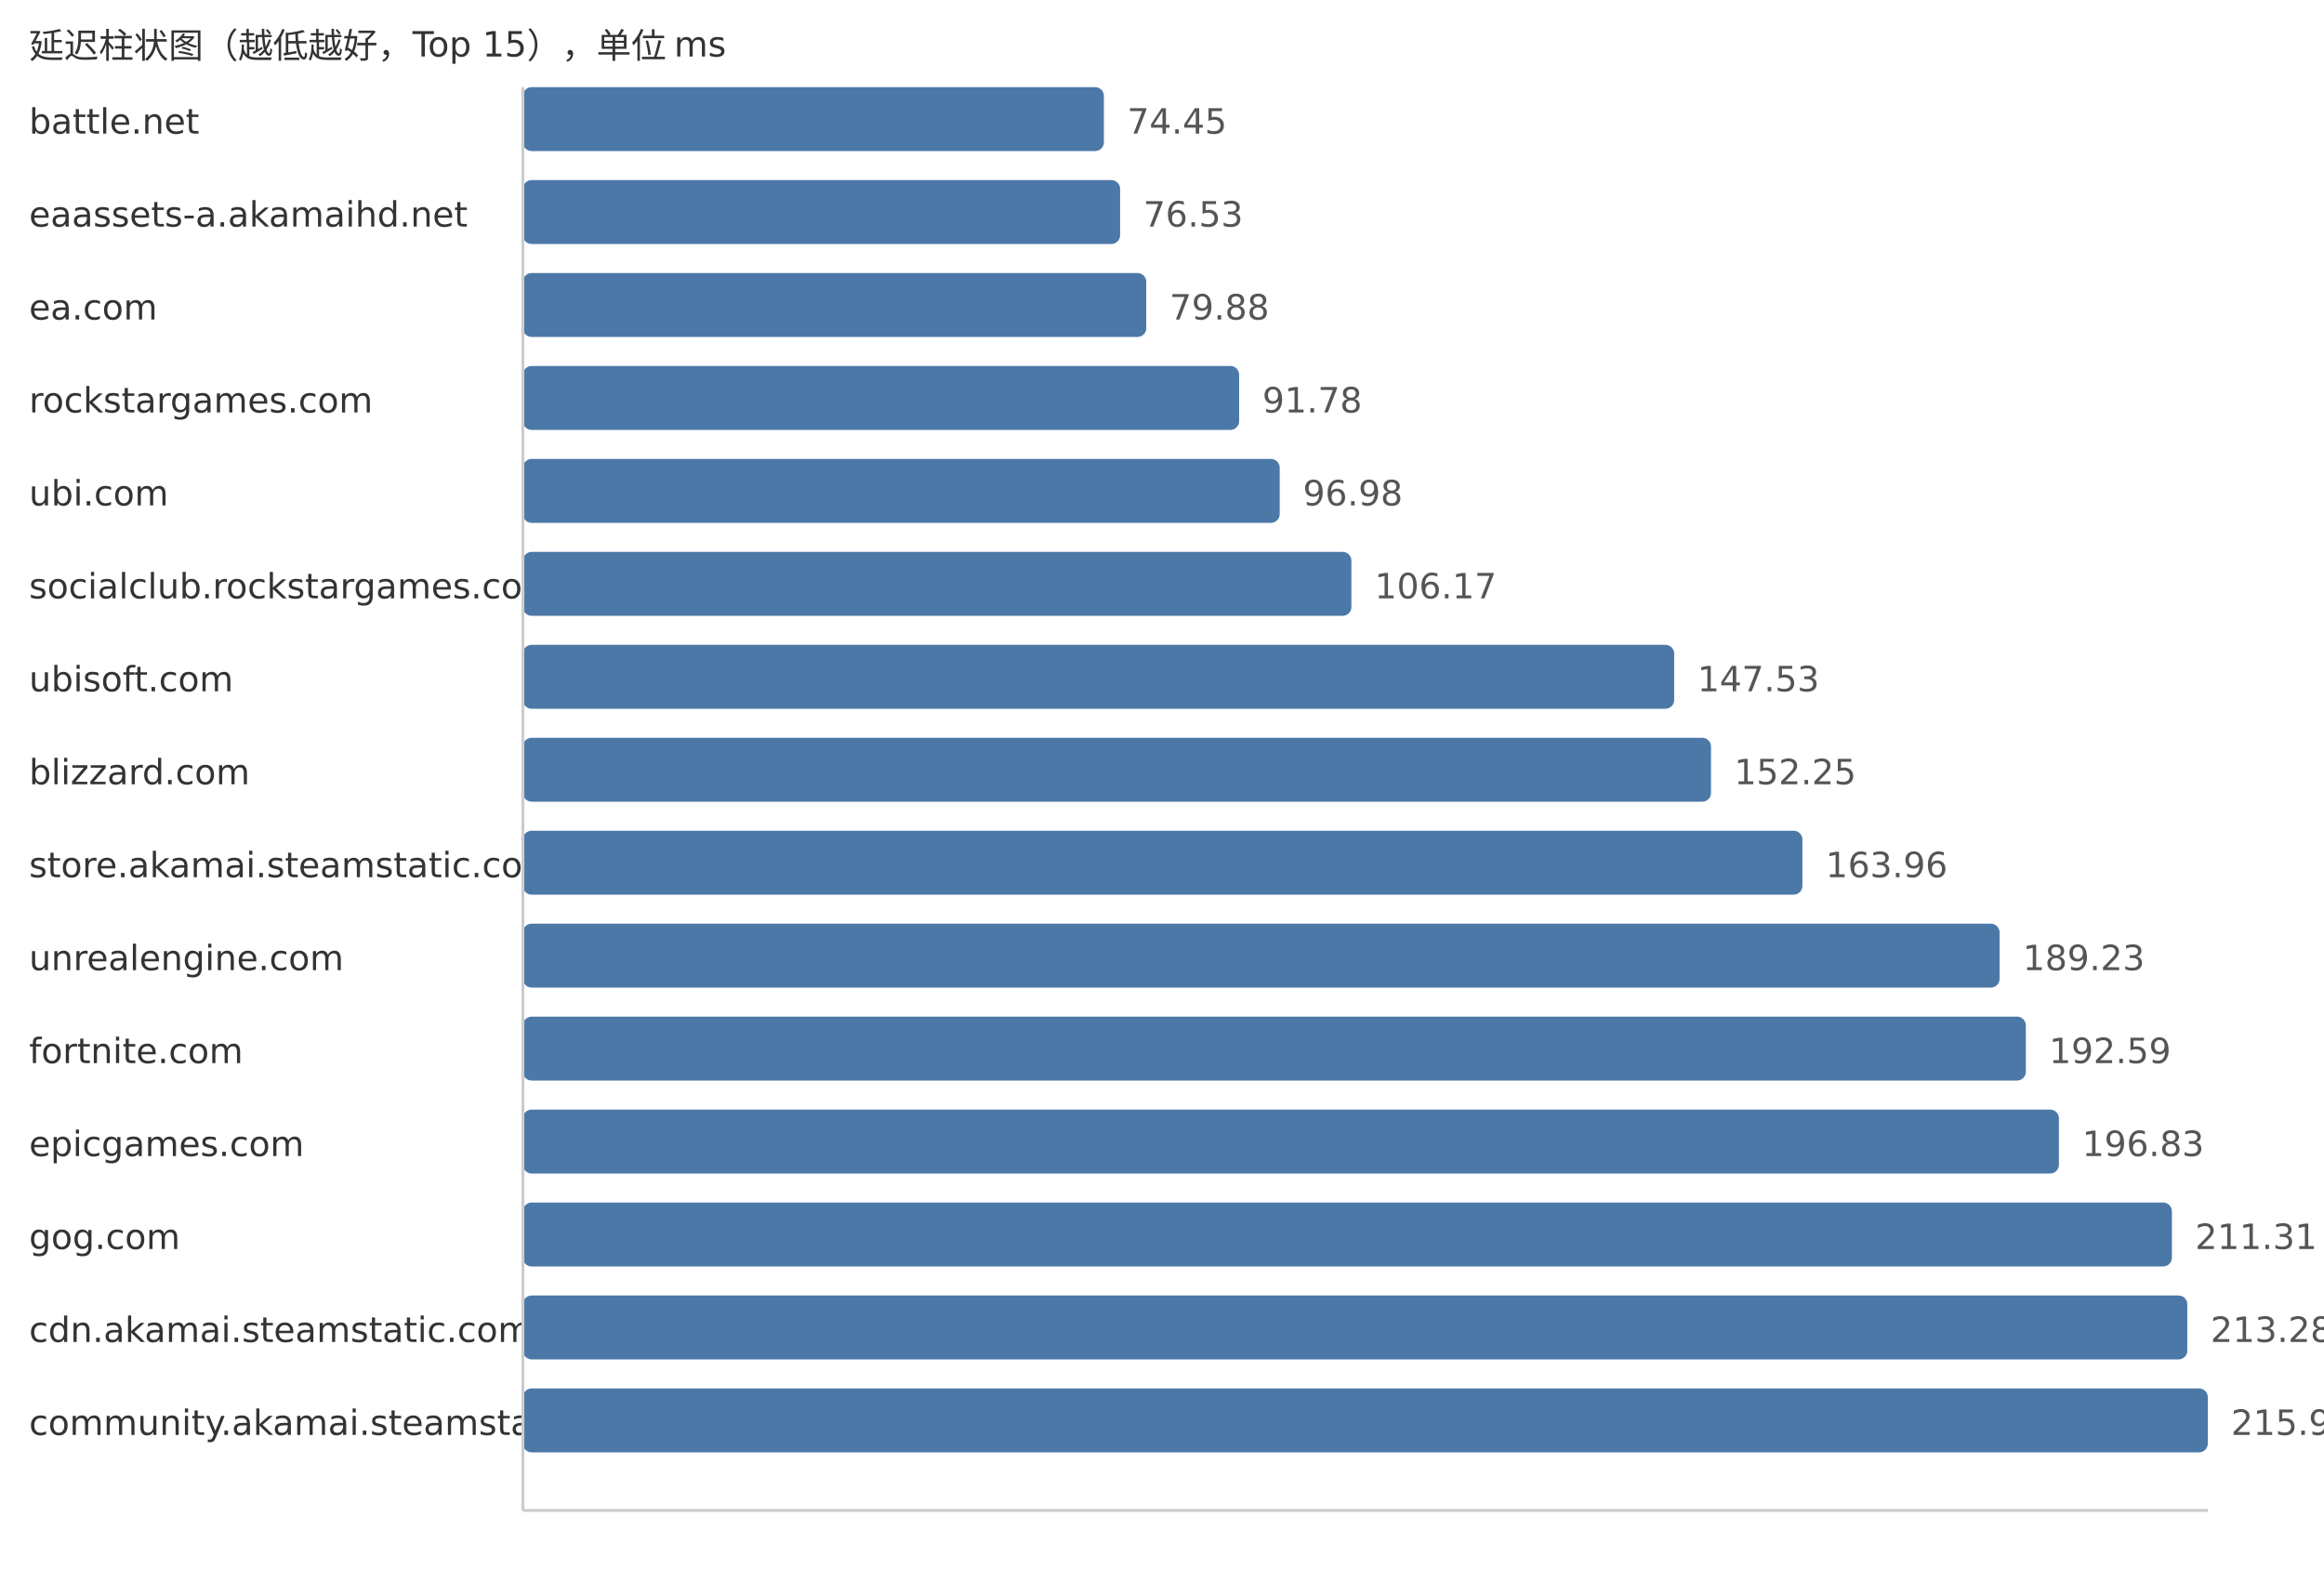
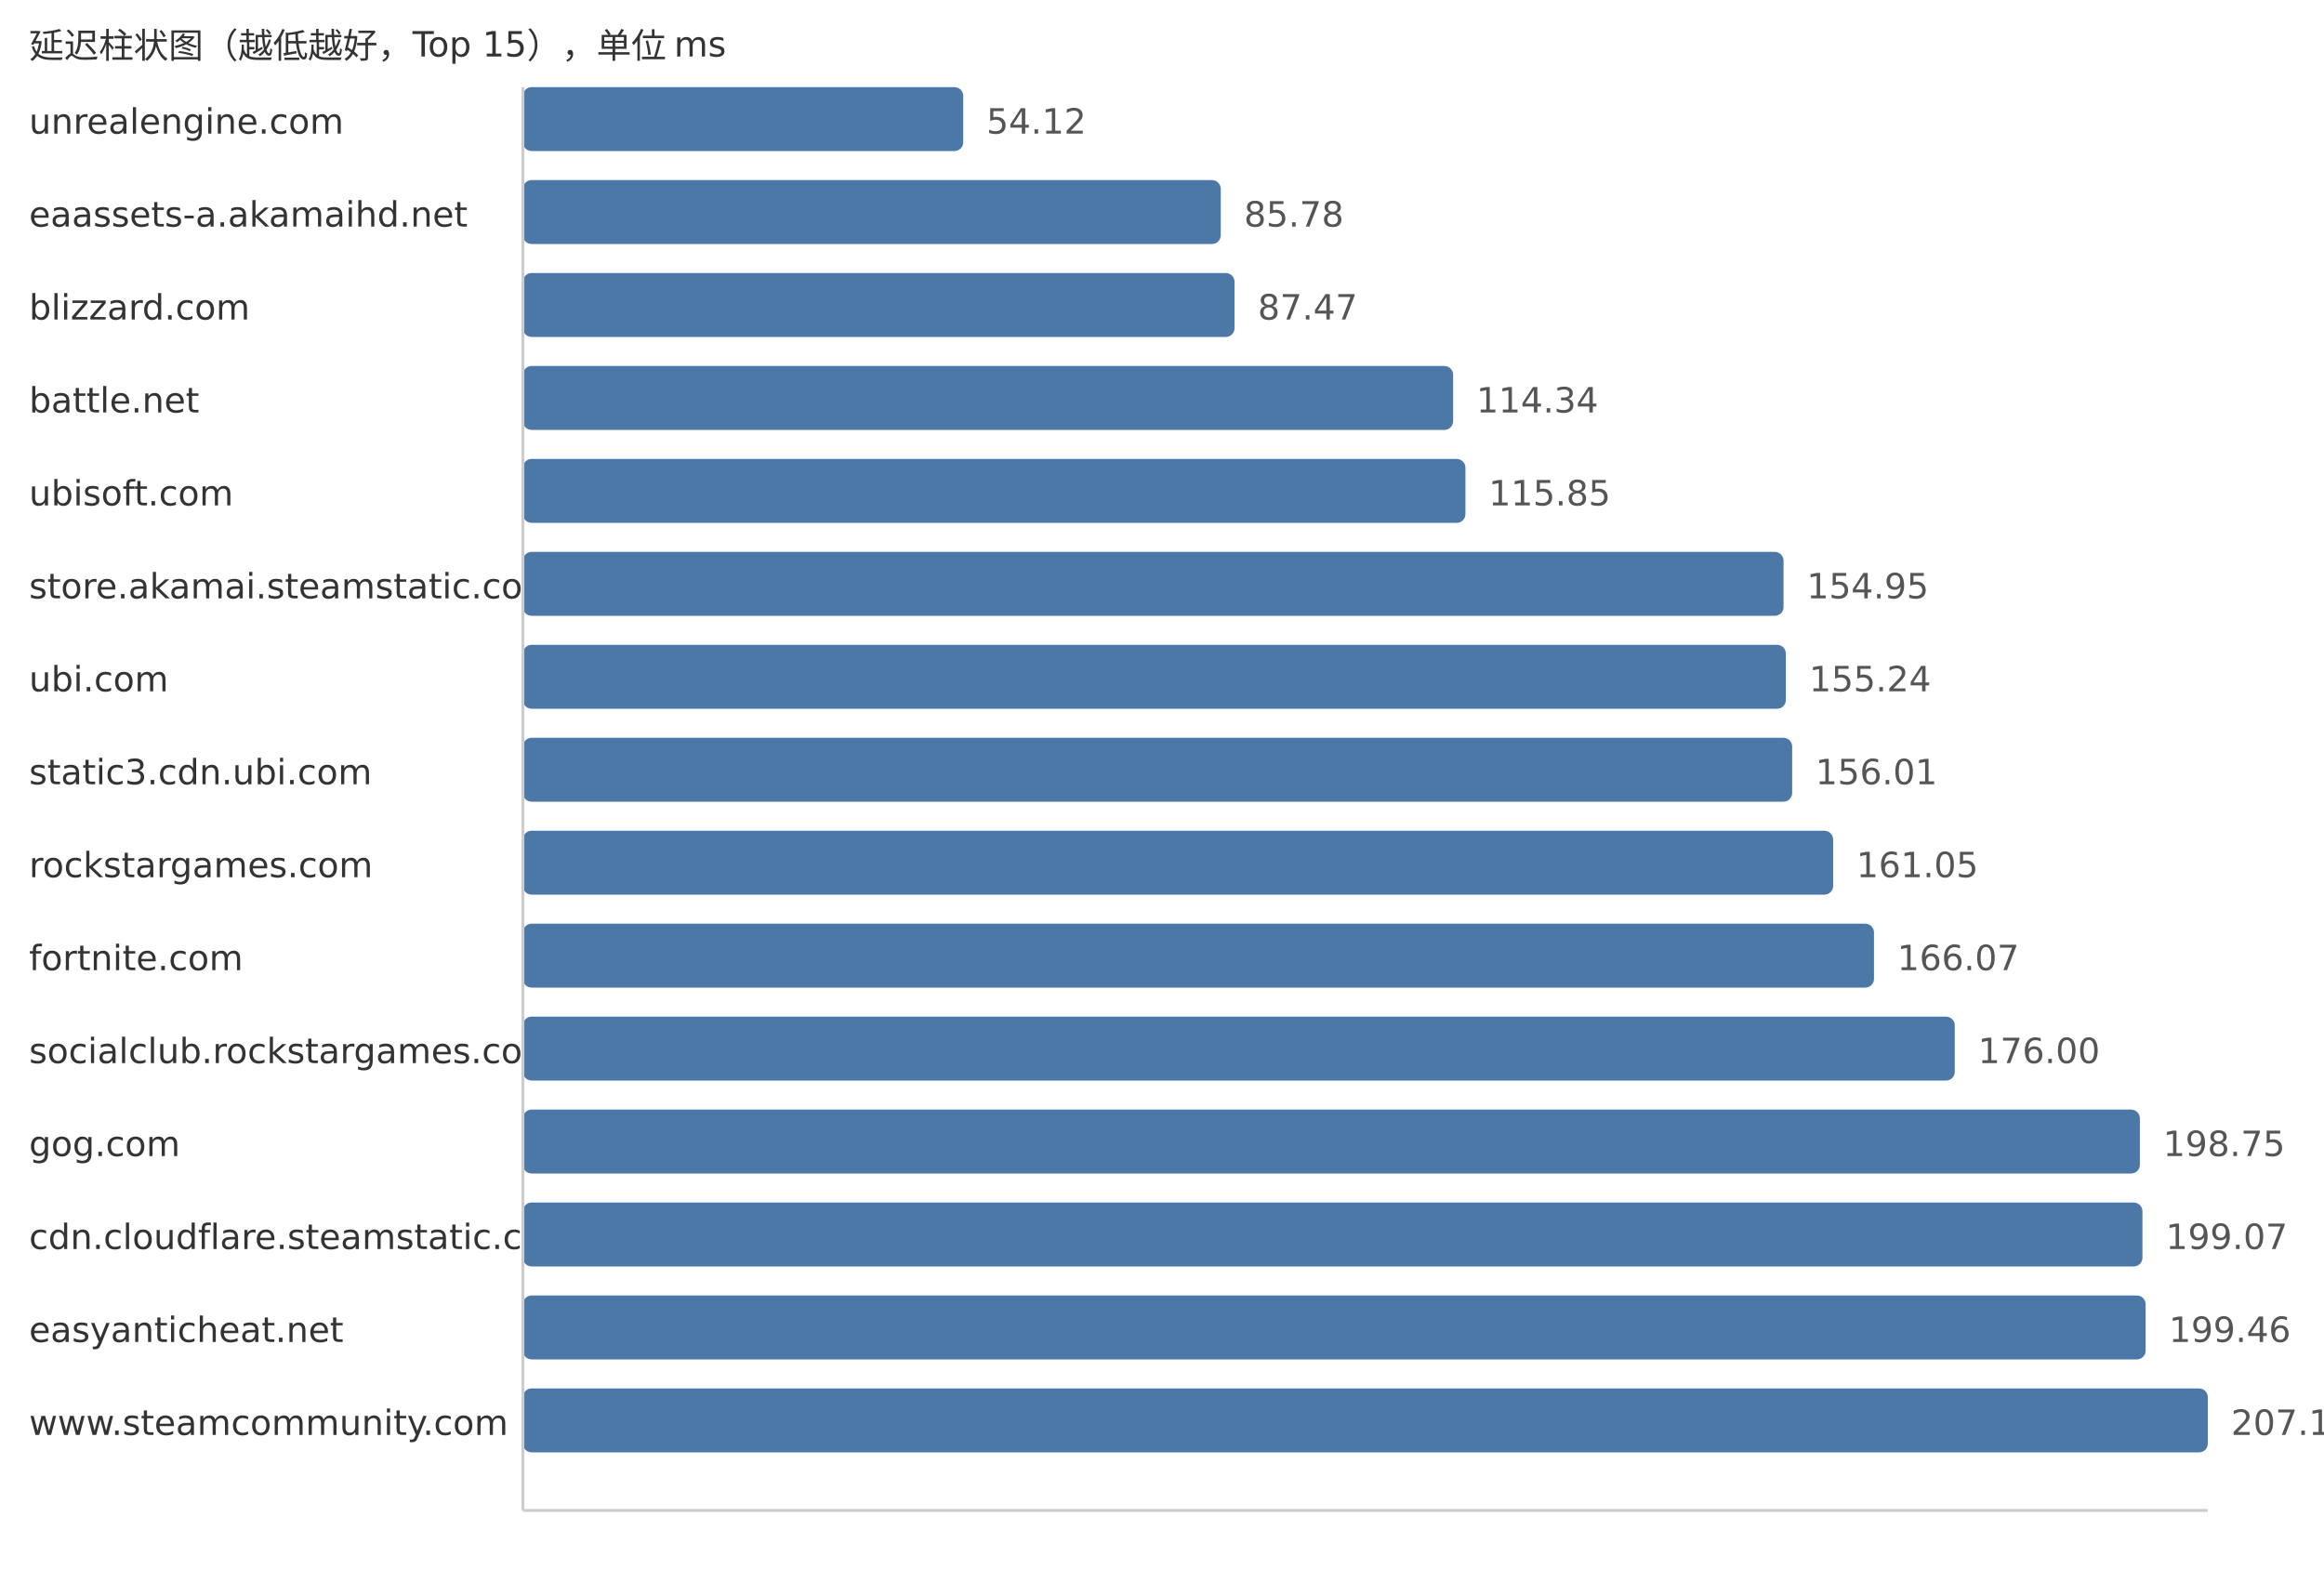
<svg xmlns="http://www.w3.org/2000/svg" width="800" height="540">
  <style> .label{font-family:DejaVu Sans,Verdana,Geneva,sans-serif;font-size:12px;fill:#333} .value{font-family:DejaVu Sans,Verdana,Geneva,sans-serif;font-size:12px;fill:#555} </style>
  <text x="10" y="20" class="label">延迟柱状图（越低越好，Top 15），单位 ms</text>
-   <text x="10" y="46" class="label">battle.net</text>
-   <rect x="180" y="30" width="200.0" height="22" fill="#4c78a8" rx="3" />
-   <text x="388.0" y="46" class="value">74.45</text>
+   <text x="10" y="46" class="label">unrealengine.com</text>
+   <rect x="180" y="30" width="151.57" height="22" fill="#4c78a8" rx="3" />
+   <text x="339.57" y="46" class="value">54.12</text>
  <text x="10" y="78" class="label">eaassets-a.akamaihd.net</text>
-   <rect x="180" y="62" width="205.58" height="22" fill="#4c78a8" rx="3" />
-   <text x="393.58" y="78" class="value">76.53</text>
-   <text x="10" y="110" class="label">ea.com</text>
-   <rect x="180" y="94" width="214.58" height="22" fill="#4c78a8" rx="3" />
-   <text x="402.58" y="110" class="value">79.88</text>
-   <text x="10" y="142" class="label">rockstargames.com</text>
-   <rect x="180" y="126" width="246.55" height="22" fill="#4c78a8" rx="3" />
-   <text x="434.55" y="142" class="value">91.78</text>
-   <text x="10" y="174" class="label">ubi.com</text>
-   <rect x="180" y="158" width="260.52" height="22" fill="#4c78a8" rx="3" />
-   <text x="448.52" y="174" class="value">96.98</text>
-   <text x="10" y="206" class="label">socialclub.rockstargames.com</text>
-   <rect x="180" y="190" width="285.2" height="22" fill="#4c78a8" rx="3" />
-   <text x="473.2" y="206" class="value">106.17</text>
-   <text x="10" y="238" class="label">ubisoft.com</text>
-   <rect x="180" y="222" width="396.31" height="22" fill="#4c78a8" rx="3" />
-   <text x="584.31" y="238" class="value">147.53</text>
-   <text x="10" y="270" class="label">blizzard.com</text>
-   <rect x="180" y="254" width="408.99" height="22" fill="#4c78a8" rx="3" />
-   <text x="596.99" y="270" class="value">152.25</text>
-   <text x="10" y="302" class="label">store.akamai.steamstatic.com</text>
-   <rect x="180" y="286" width="440.45" height="22" fill="#4c78a8" rx="3" />
-   <text x="628.45" y="302" class="value">163.96</text>
-   <text x="10" y="334" class="label">unrealengine.com</text>
-   <rect x="180" y="318" width="508.33" height="22" fill="#4c78a8" rx="3" />
-   <text x="696.33" y="334" class="value">189.23</text>
-   <text x="10" y="366" class="label">fortnite.com</text>
-   <rect x="180" y="350" width="517.36" height="22" fill="#4c78a8" rx="3" />
-   <text x="705.36" y="366" class="value">192.59</text>
-   <text x="10" y="398" class="label">epicgames.com</text>
-   <rect x="180" y="382" width="528.75" height="22" fill="#4c78a8" rx="3" />
-   <text x="716.75" y="398" class="value">196.83</text>
-   <text x="10" y="430" class="label">gog.com</text>
-   <rect x="180" y="414" width="567.64" height="22" fill="#4c78a8" rx="3" />
-   <text x="755.64" y="430" class="value">211.31</text>
-   <text x="10" y="462" class="label">cdn.akamai.steamstatic.com</text>
-   <rect x="180" y="446" width="572.94" height="22" fill="#4c78a8" rx="3" />
-   <text x="760.94" y="462" class="value">213.28</text>
-   <text x="10" y="494" class="label">community.akamai.steamstatic.com</text>
+   <rect x="180" y="62" width="240.23" height="22" fill="#4c78a8" rx="3" />
+   <text x="428.23" y="78" class="value">85.78</text>
+   <text x="10" y="110" class="label">blizzard.com</text>
+   <rect x="180" y="94" width="244.97" height="22" fill="#4c78a8" rx="3" />
+   <text x="432.97" y="110" class="value">87.47</text>
+   <text x="10" y="142" class="label">battle.net</text>
+   <rect x="180" y="126" width="320.22" height="22" fill="#4c78a8" rx="3" />
+   <text x="508.22" y="142" class="value">114.34</text>
+   <text x="10" y="174" class="label">ubisoft.com</text>
+   <rect x="180" y="158" width="324.45" height="22" fill="#4c78a8" rx="3" />
+   <text x="512.45" y="174" class="value">115.85</text>
+   <text x="10" y="206" class="label">store.akamai.steamstatic.com</text>
+   <rect x="180" y="190" width="433.95" height="22" fill="#4c78a8" rx="3" />
+   <text x="621.95" y="206" class="value">154.95</text>
+   <text x="10" y="238" class="label">ubi.com</text>
+   <rect x="180" y="222" width="434.76" height="22" fill="#4c78a8" rx="3" />
+   <text x="622.76" y="238" class="value">155.24</text>
+   <text x="10" y="270" class="label">static3.cdn.ubi.com</text>
+   <rect x="180" y="254" width="436.92" height="22" fill="#4c78a8" rx="3" />
+   <text x="624.92" y="270" class="value">156.01</text>
+   <text x="10" y="302" class="label">rockstargames.com</text>
+   <rect x="180" y="286" width="451.03" height="22" fill="#4c78a8" rx="3" />
+   <text x="639.03" y="302" class="value">161.05</text>
+   <text x="10" y="334" class="label">fortnite.com</text>
+   <rect x="180" y="318" width="465.09" height="22" fill="#4c78a8" rx="3" />
+   <text x="653.09" y="334" class="value">166.07</text>
+   <text x="10" y="366" class="label">socialclub.rockstargames.com</text>
+   <rect x="180" y="350" width="492.9" height="22" fill="#4c78a8" rx="3" />
+   <text x="680.9" y="366" class="value">176.00</text>
+   <text x="10" y="398" class="label">gog.com</text>
+   <rect x="180" y="382" width="556.62" height="22" fill="#4c78a8" rx="3" />
+   <text x="744.62" y="398" class="value">198.75</text>
+   <text x="10" y="430" class="label">cdn.cloudflare.steamstatic.com</text>
+   <rect x="180" y="414" width="557.51" height="22" fill="#4c78a8" rx="3" />
+   <text x="745.51" y="430" class="value">199.07</text>
+   <text x="10" y="462" class="label">easyanticheat.net</text>
+   <rect x="180" y="446" width="558.6" height="22" fill="#4c78a8" rx="3" />
+   <text x="746.6" y="462" class="value">199.46</text>
+   <text x="10" y="494" class="label">www.steamcommunity.com</text>
  <rect x="180" y="478" width="580.0" height="22" fill="#4c78a8" rx="3" />
-   <text x="768.0" y="494" class="value">215.91</text>
+   <text x="768.0" y="494" class="value">207.10</text>
  <line x1="180" y1="30" x2="180" y2="520" stroke="#ccc" />
  <line x1="180" y1="520" x2="760" y2="520" stroke="#ccc" />
</svg>
